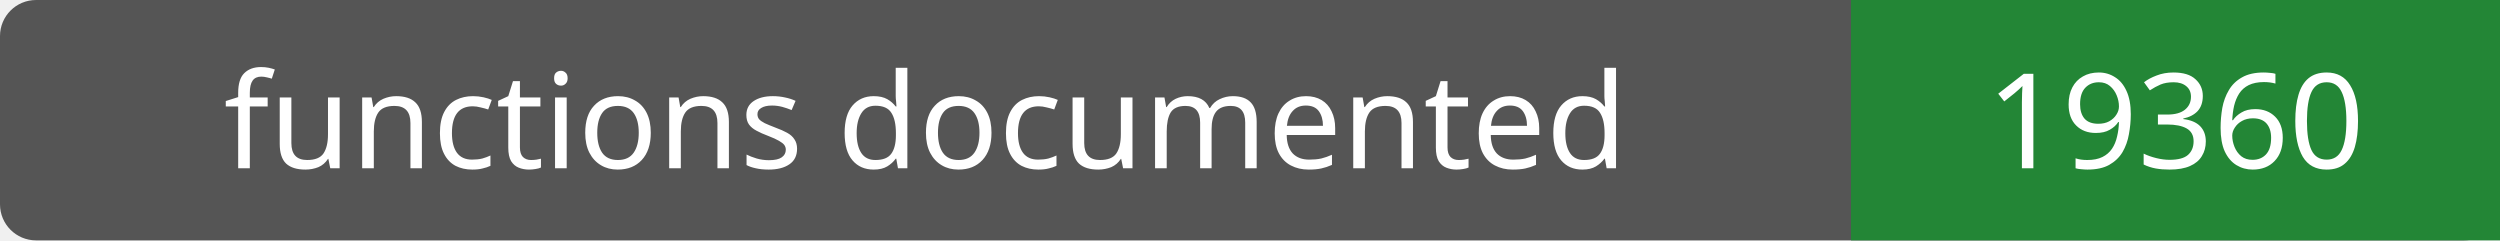
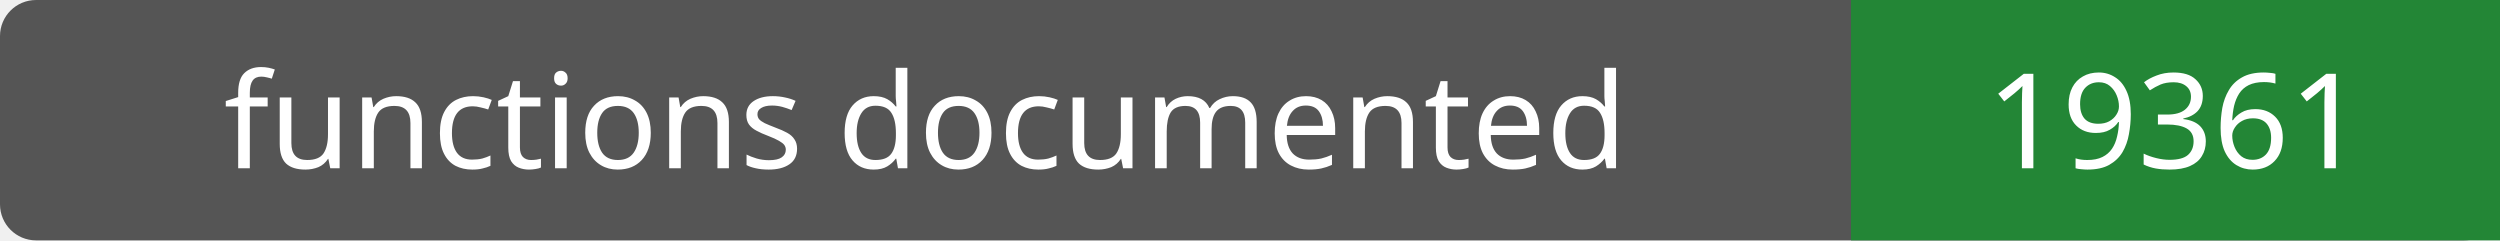
- <svg xmlns="http://www.w3.org/2000/svg" width="208" height="20" role="img" aria-label="functions documented: 19360">
+ <svg xmlns="http://www.w3.org/2000/svg" width="208" height="20" role="img" aria-label="functions documented: 19361">
  <rect width="208" height="20" rx="3" fill="#555" />
  <path fill="#238636" d="M154 0h54v20H154z" />
  <g fill="#fff" text-anchor="middle" font-family="Verdana,sans-serif" font-size="11">
    <text x="77.0" y="14">functions documented</text>
-     <text x="181.0" y="14">19360</text>
+     <text x="181.0" y="14">19361</text>
  </g>
</svg>
